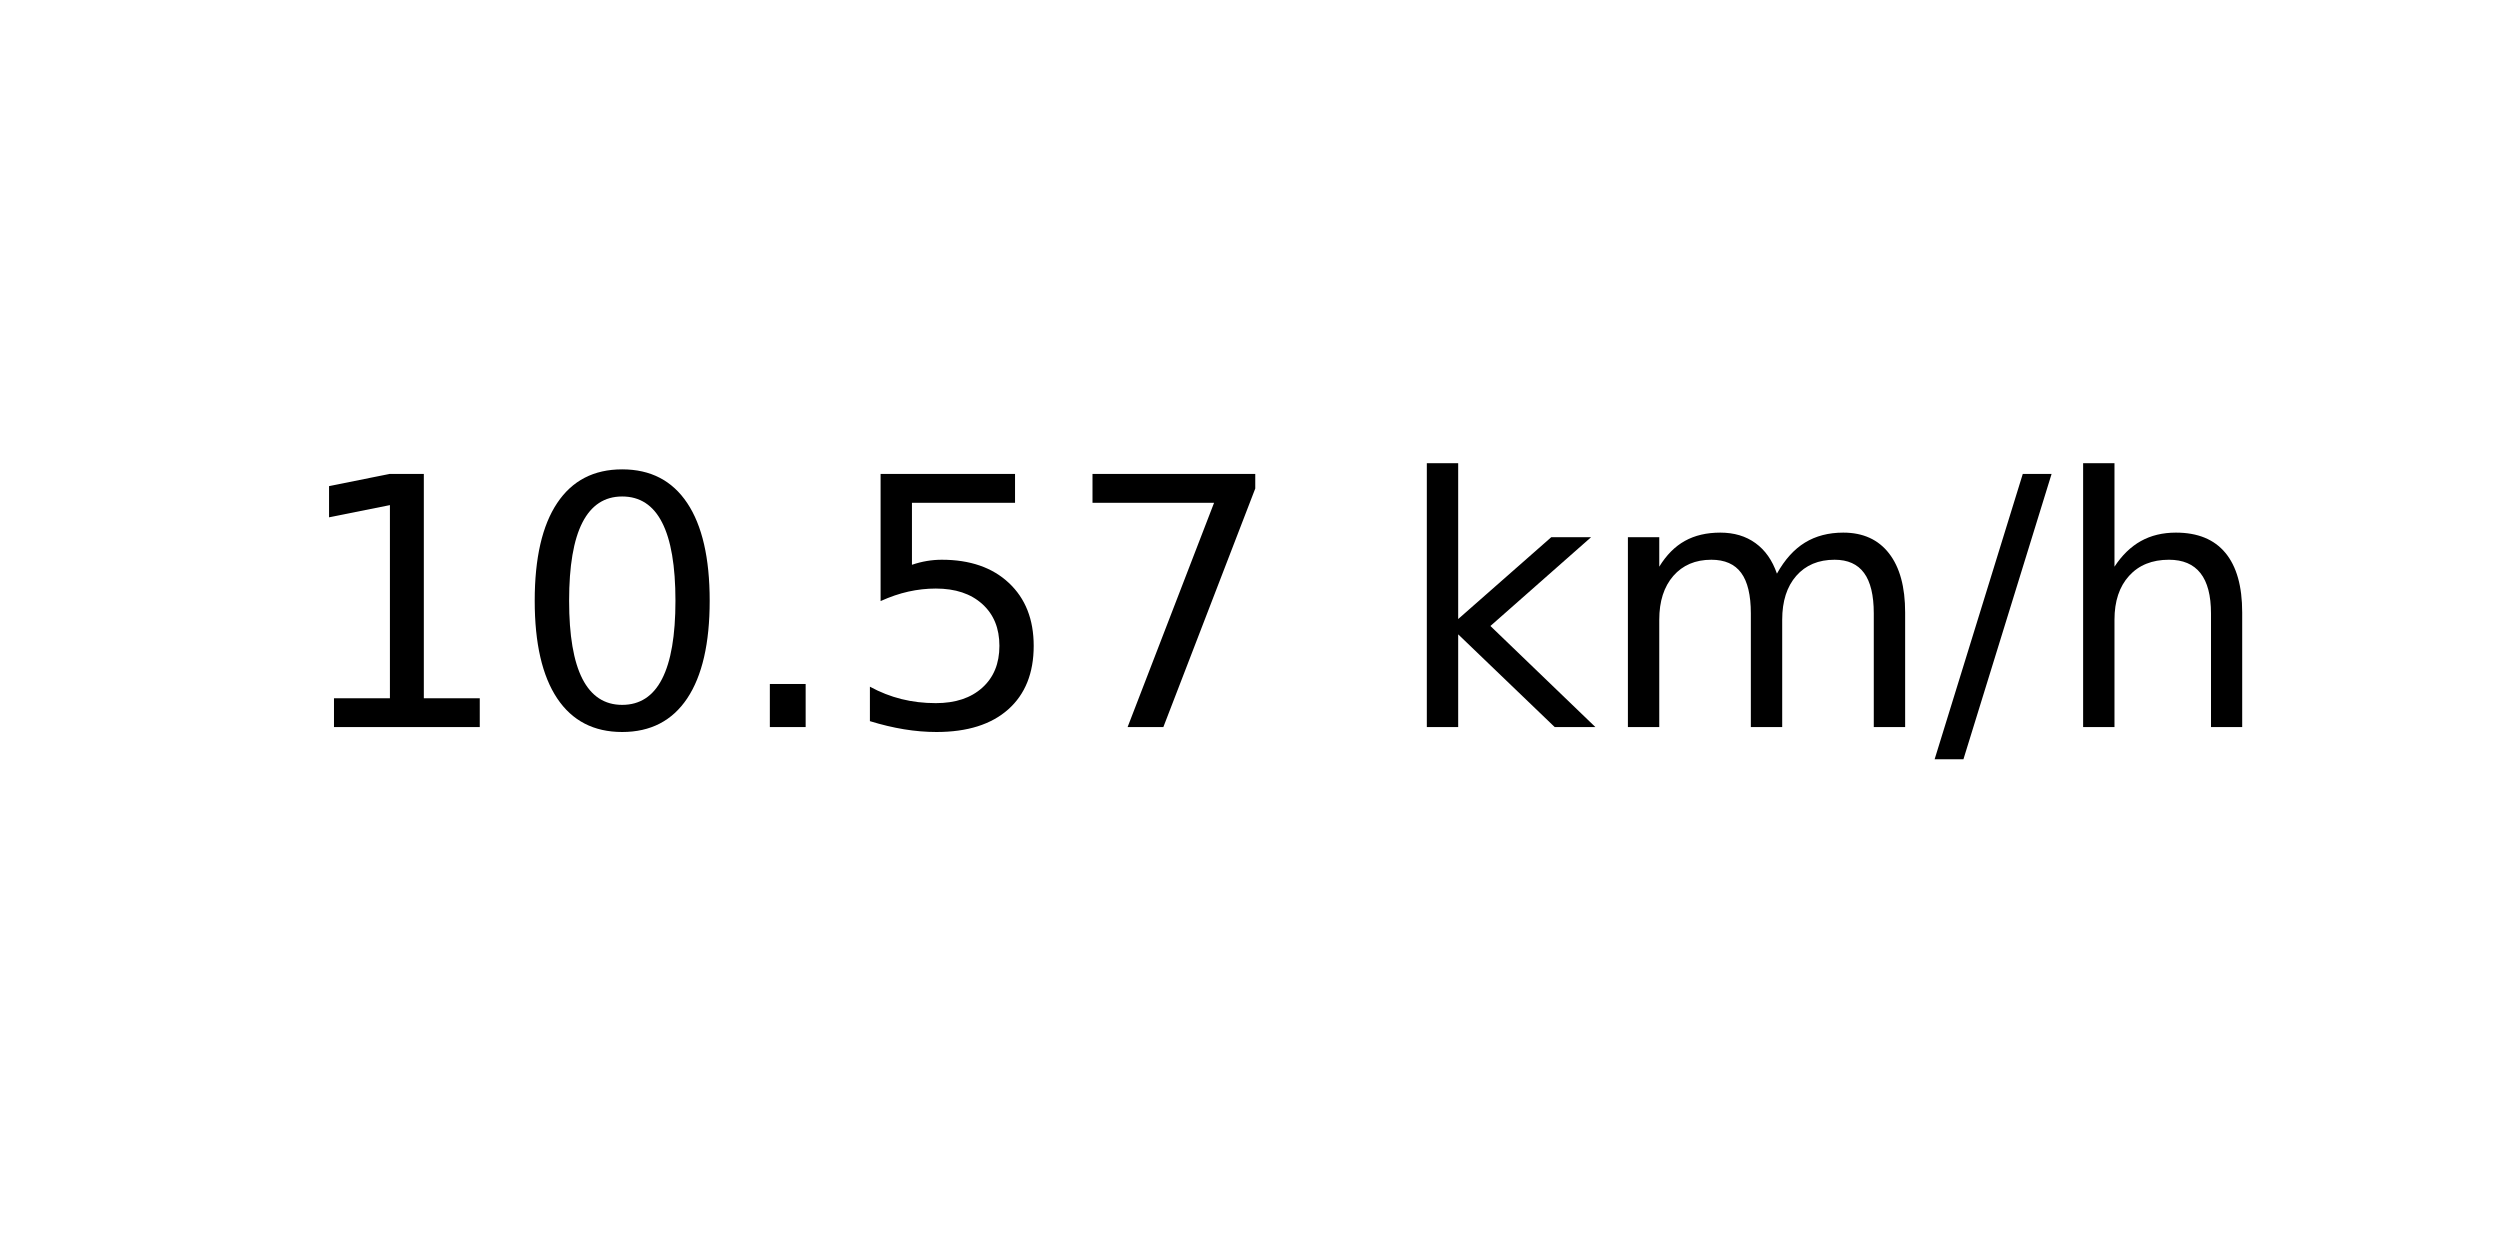
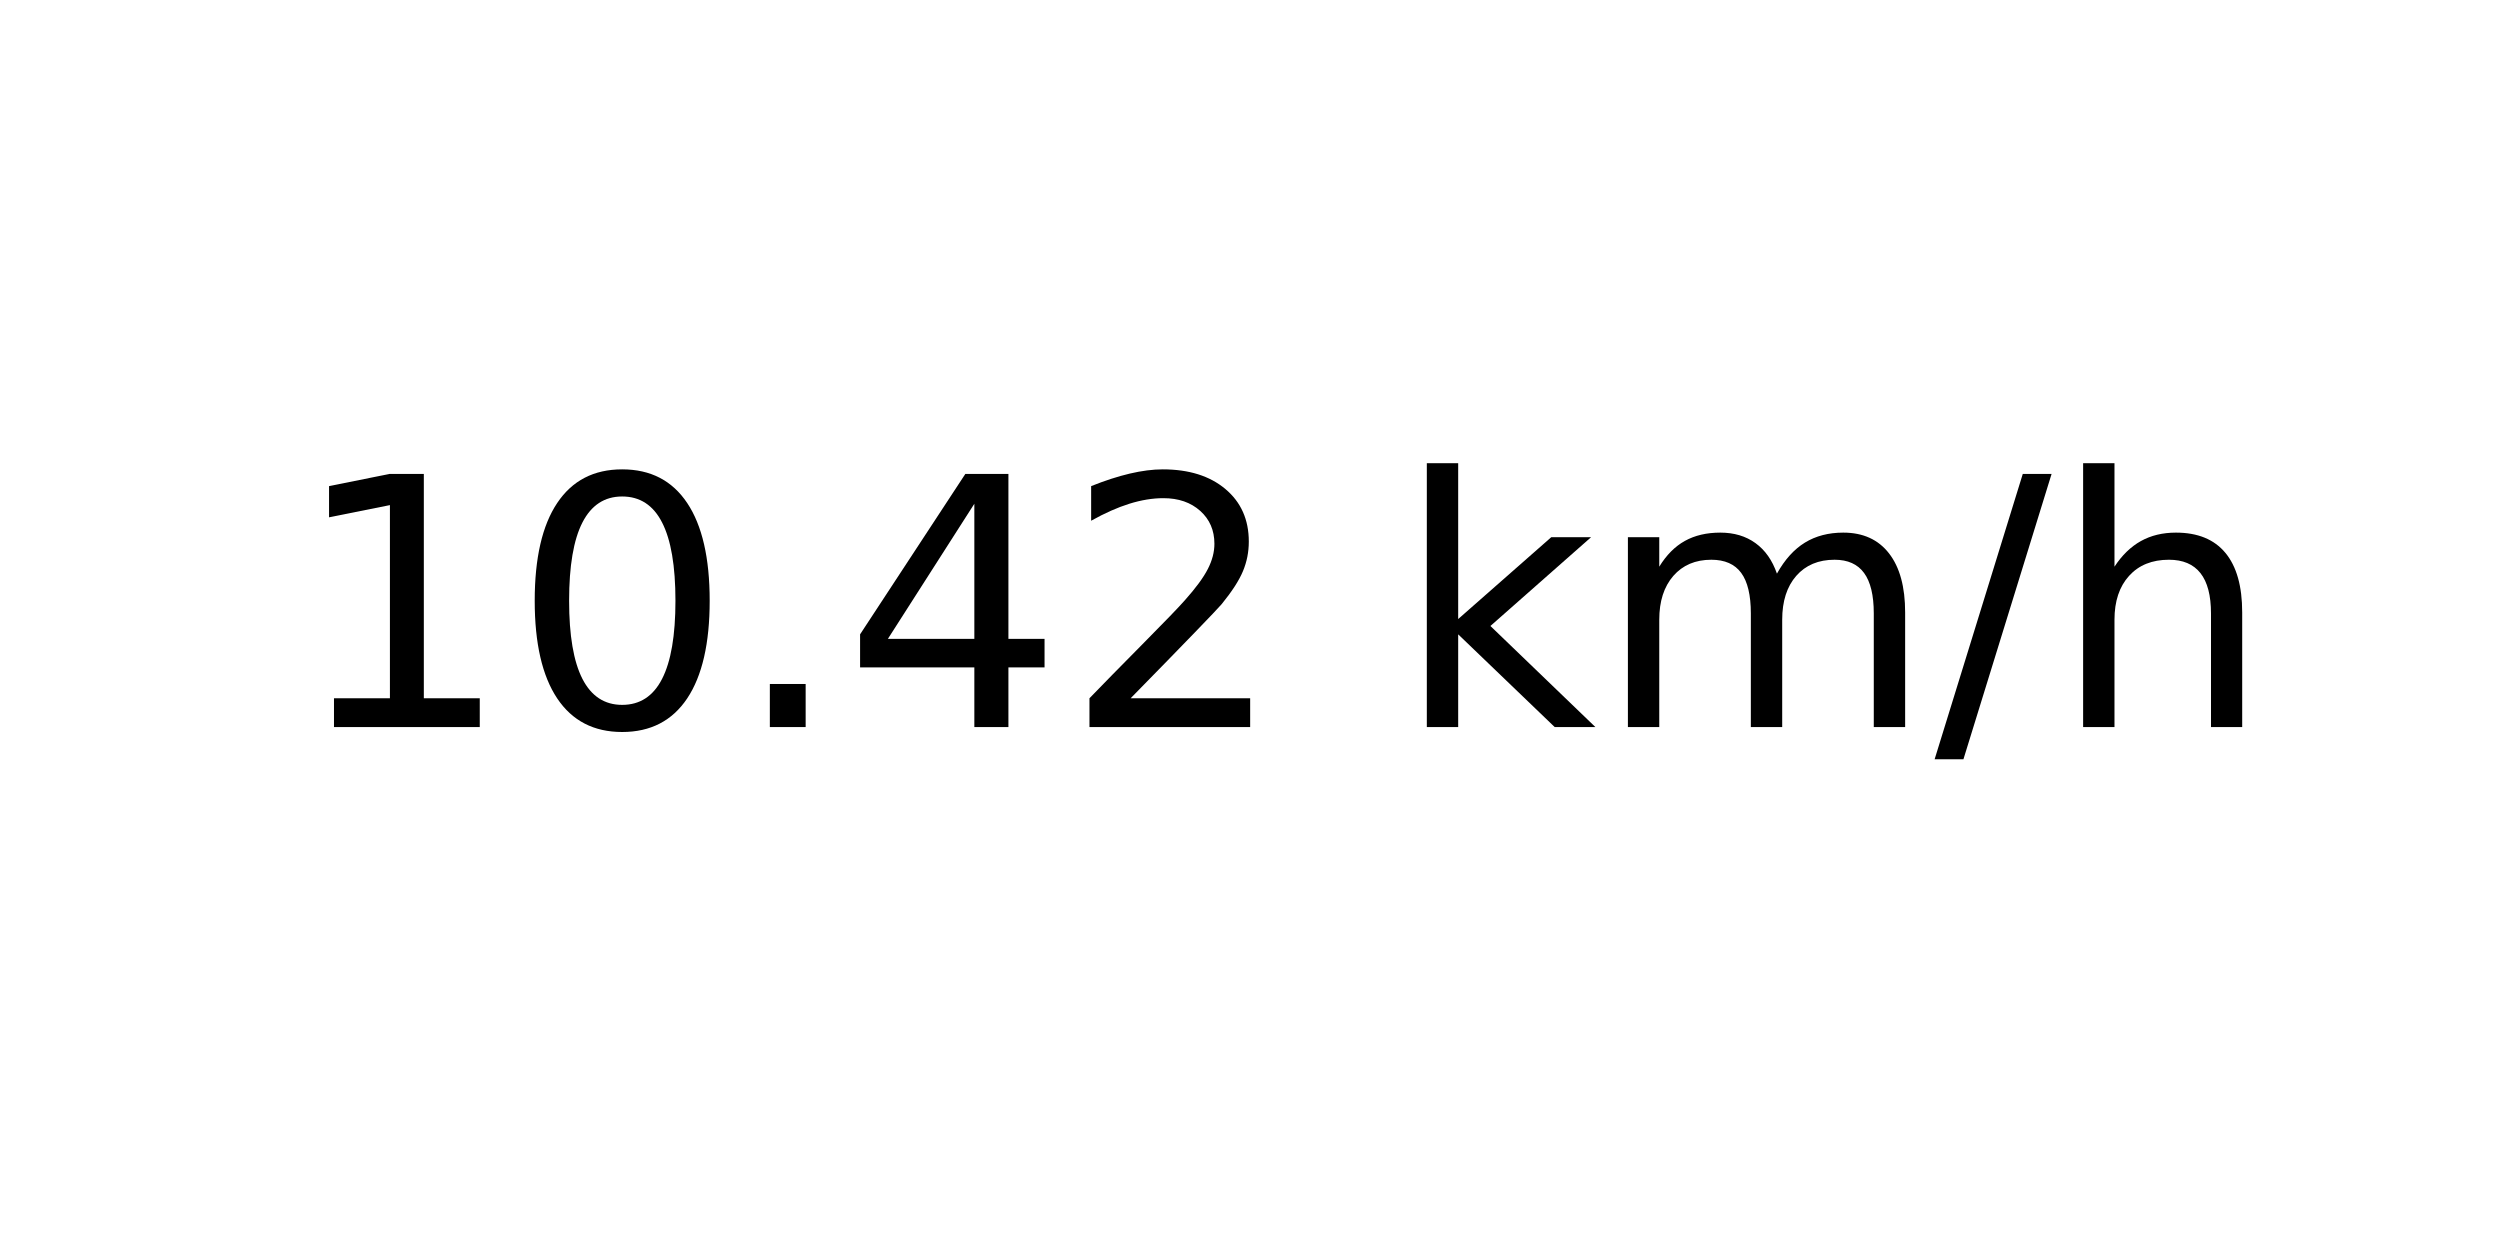
<svg xmlns="http://www.w3.org/2000/svg" xmlns:xlink="http://www.w3.org/1999/xlink" width="72pt" height="36pt" viewBox="0 0 72 36" version="1.1">
  <defs>
    <style type="text/css">*{stroke-linejoin: round; stroke-linecap: butt}</style>
  </defs>
  <g id="figure_1">
    <g id="axes_1">
      <g id="text_1">
        <g transform="translate(8.378125 20.93937) scale(0.1 -0.1)">
          <defs>
            <path id="DejaVuSans-31" d="M 794 531  L 1825 531  L 1825 4091  L 703 3866  L 703 4441  L 1819 4666  L 2450 4666  L 2450 531  L 3481 531  L 3481 0  L 794 0  L 794 531  z " transform="scale(0.015625)" />
            <path id="DejaVuSans-30" d="M 2034 4250  Q 1547 4250 1301 3770  Q 1056 3291 1056 2328  Q 1056 1369 1301 889  Q 1547 409 2034 409  Q 2525 409 2770 889  Q 3016 1369 3016 2328  Q 3016 3291 2770 3770  Q 2525 4250 2034 4250  z M 2034 4750  Q 2819 4750 3233 4129  Q 3647 3509 3647 2328  Q 3647 1150 3233 529  Q 2819 -91 2034 -91  Q 1250 -91 836 529  Q 422 1150 422 2328  Q 422 3509 836 4129  Q 1250 4750 2034 4750  z " transform="scale(0.015625)" />
            <path id="DejaVuSans-2e" d="M 684 794  L 1344 794  L 1344 0  L 684 0  L 684 794  z " transform="scale(0.015625)" />
-             <path id="DejaVuSans-35" d="M 691 4666  L 3169 4666  L 3169 4134  L 1269 4134  L 1269 2991  Q 1406 3038 1543 3061  Q 1681 3084 1819 3084  Q 2600 3084 3056 2656  Q 3513 2228 3513 1497  Q 3513 744 3044 326  Q 2575 -91 1722 -91  Q 1428 -91 1123 -41  Q 819 9 494 109  L 494 744  Q 775 591 1075 516  Q 1375 441 1709 441  Q 2250 441 2565 725  Q 2881 1009 2881 1497  Q 2881 1984 2565 2268  Q 2250 2553 1709 2553  Q 1456 2553 1204 2497  Q 953 2441 691 2322  L 691 4666  z " transform="scale(0.015625)" />
-             <path id="DejaVuSans-37" d="M 525 4666  L 3525 4666  L 3525 4397  L 1831 0  L 1172 0  L 2766 4134  L 525 4134  L 525 4666  z " transform="scale(0.015625)" />
+             <path id="DejaVuSans-34" d="M 2419 4116  L 825 1625  L 2419 1625  L 2419 4116  z M 2253 4666  L 3047 4666  L 3047 1625  L 3713 1625  L 3713 1100  L 3047 1100  L 3047 0  L 2419 0  L 2419 1100  L 313 1100  L 313 1709  L 2253 4666  z " transform="scale(0.015625)" />
+             <path id="DejaVuSans-32" d="M 1228 531  L 3431 531  L 3431 0  L 469 0  L 469 531  Q 828 903 1448 1529  Q 2069 2156 2228 2338  Q 2531 2678 2651 2914  Q 2772 3150 2772 3378  Q 2772 3750 2511 3984  Q 2250 4219 1831 4219  Q 1534 4219 1204 4116  Q 875 4013 500 3803  L 500 4441  Q 881 4594 1212 4672  Q 1544 4750 1819 4750  Q 2544 4750 2975 4387  Q 3406 4025 3406 3419  Q 3406 3131 3298 2873  Q 3191 2616 2906 2266  Q 2828 2175 2409 1742  Q 1991 1309 1228 531  z " transform="scale(0.015625)" />
            <path id="DejaVuSans-20" transform="scale(0.015625)" />
            <path id="DejaVuSans-6b" d="M 581 4863  L 1159 4863  L 1159 1991  L 2875 3500  L 3609 3500  L 1753 1863  L 3688 0  L 2938 0  L 1159 1709  L 1159 0  L 581 0  L 581 4863  z " transform="scale(0.015625)" />
            <path id="DejaVuSans-6d" d="M 3328 2828  Q 3544 3216 3844 3400  Q 4144 3584 4550 3584  Q 5097 3584 5394 3201  Q 5691 2819 5691 2113  L 5691 0  L 5113 0  L 5113 2094  Q 5113 2597 4934 2840  Q 4756 3084 4391 3084  Q 3944 3084 3684 2787  Q 3425 2491 3425 1978  L 3425 0  L 2847 0  L 2847 2094  Q 2847 2600 2669 2842  Q 2491 3084 2119 3084  Q 1678 3084 1418 2786  Q 1159 2488 1159 1978  L 1159 0  L 581 0  L 581 3500  L 1159 3500  L 1159 2956  Q 1356 3278 1631 3431  Q 1906 3584 2284 3584  Q 2666 3584 2933 3390  Q 3200 3197 3328 2828  z " transform="scale(0.015625)" />
            <path id="DejaVuSans-2f" d="M 1625 4666  L 2156 4666  L 531 -594  L 0 -594  L 1625 4666  z " transform="scale(0.015625)" />
            <path id="DejaVuSans-68" d="M 3513 2113  L 3513 0  L 2938 0  L 2938 2094  Q 2938 2591 2744 2837  Q 2550 3084 2163 3084  Q 1697 3084 1428 2787  Q 1159 2491 1159 1978  L 1159 0  L 581 0  L 581 4863  L 1159 4863  L 1159 2956  Q 1366 3272 1645 3428  Q 1925 3584 2291 3584  Q 2894 3584 3203 3211  Q 3513 2838 3513 2113  z " transform="scale(0.015625)" />
          </defs>
          <use xlink:href="#DejaVuSans-31" />
          <use xlink:href="#DejaVuSans-30" x="63.623" />
          <use xlink:href="#DejaVuSans-2e" x="127.246" />
-           <use xlink:href="#DejaVuSans-35" x="159.033" />
-           <use xlink:href="#DejaVuSans-37" x="222.656" />
+           <use xlink:href="#DejaVuSans-34" x="159.033" />
+           <use xlink:href="#DejaVuSans-32" x="222.656" />
          <use xlink:href="#DejaVuSans-20" x="286.279" />
          <use xlink:href="#DejaVuSans-6b" x="318.066" />
          <use xlink:href="#DejaVuSans-6d" x="375.977" />
          <use xlink:href="#DejaVuSans-2f" x="473.389" />
          <use xlink:href="#DejaVuSans-68" x="507.08" />
        </g>
      </g>
    </g>
  </g>
</svg>
